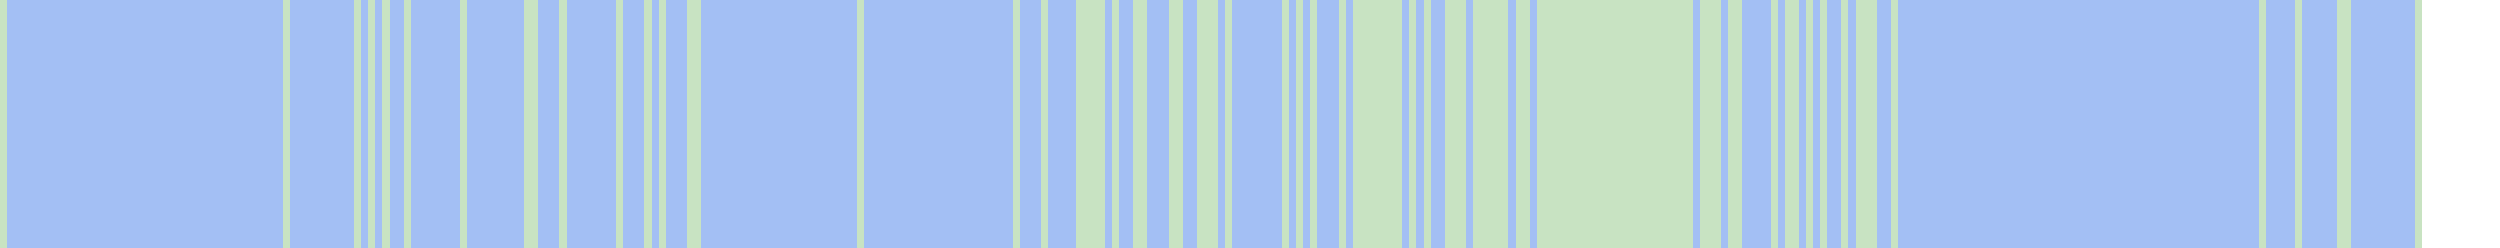
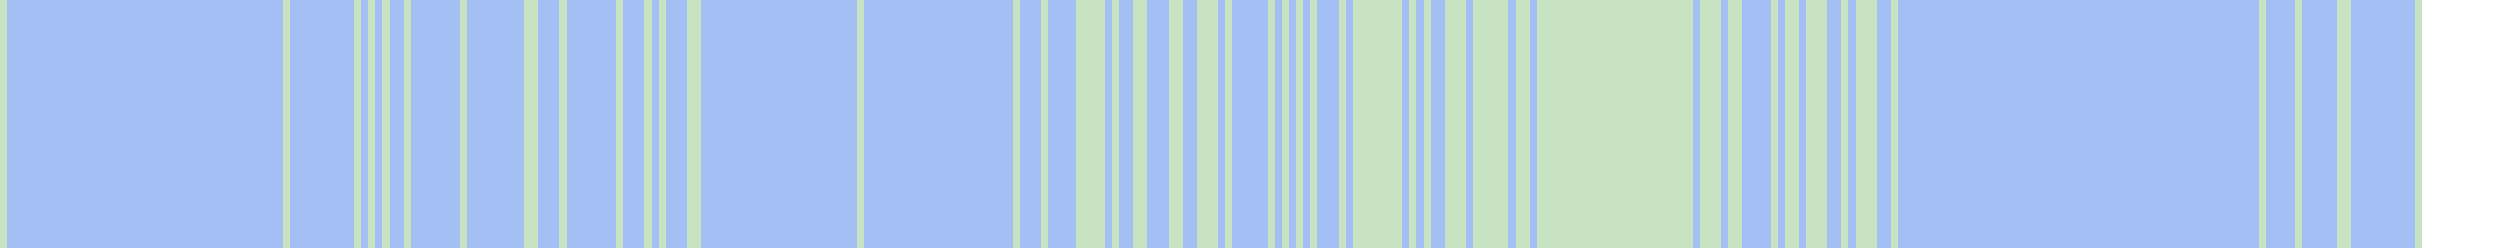
<svg xmlns="http://www.w3.org/2000/svg" viewBox="0 0 353 35" shape-rendering="crispEdges">
  <rect y="0" x="0" width="342" height="35" fill="#a3bff4" />
  <rect y="0" x="0" width="1" height="35" fill="#c8e3c2" />
  <rect y="0" x="40" width="1" height="35" fill="#c8e3c2" />
  <rect y="0" x="50" width="1" height="35" fill="#c8e3c2" />
  <rect y="0" x="52" width="1" height="35" fill="#c8e3c2" />
  <rect y="0" x="54" width="1" height="35" fill="#c8e3c2" />
  <rect y="0" x="57" width="1" height="35" fill="#c8e3c2" />
  <rect y="0" x="65" width="1" height="35" fill="#c8e3c2" />
  <rect y="0" x="74" width="1" height="35" fill="#c8e3c2" />
  <rect y="0" x="75" width="1" height="35" fill="#c8e3c2" />
  <rect y="0" x="79" width="1" height="35" fill="#c8e3c2" />
  <rect y="0" x="87" width="1" height="35" fill="#c8e3c2" />
  <rect y="0" x="91" width="1" height="35" fill="#c8e3c2" />
  <rect y="0" x="93" width="1" height="35" fill="#c8e3c2" />
  <rect y="0" x="97" width="1" height="35" fill="#c8e3c2" />
  <rect y="0" x="98" width="1" height="35" fill="#c8e3c2" />
  <rect y="0" x="121" width="1" height="35" fill="#c8e3c2" />
  <rect y="0" x="143" width="1" height="35" fill="#c8e3c2" />
  <rect y="0" x="147" width="1" height="35" fill="#c8e3c2" />
  <rect y="0" x="152" width="1" height="35" fill="#c8e3c2" />
  <rect y="0" x="153" width="1" height="35" fill="#c8e3c2" />
  <rect y="0" x="154" width="1" height="35" fill="#c8e3c2" />
  <rect y="0" x="155" width="1" height="35" fill="#c8e3c2" />
  <rect y="0" x="157" width="1" height="35" fill="#c8e3c2" />
  <rect y="0" x="160" width="1" height="35" fill="#c8e3c2" />
  <rect y="0" x="161" width="1" height="35" fill="#c8e3c2" />
  <rect y="0" x="165" width="1" height="35" fill="#c8e3c2" />
  <rect y="0" x="166" width="1" height="35" fill="#c8e3c2" />
  <rect y="0" x="169" width="1" height="35" fill="#c8e3c2" />
  <rect y="0" x="170" width="1" height="35" fill="#c8e3c2" />
  <rect y="0" x="171" width="1" height="35" fill="#c8e3c2" />
  <rect y="0" x="173" width="1" height="35" fill="#c8e3c2" />
+   <rect y="0" x="179" width="1" height="35" fill="#c8e3c2" />
  <rect y="0" x="181" width="1" height="35" fill="#c8e3c2" />
  <rect y="0" x="183" width="1" height="35" fill="#c8e3c2" />
  <rect y="0" x="185" width="1" height="35" fill="#c8e3c2" />
  <rect y="0" x="189" width="1" height="35" fill="#c8e3c2" />
  <rect y="0" x="191" width="1" height="35" fill="#c8e3c2" />
  <rect y="0" x="192" width="1" height="35" fill="#c8e3c2" />
  <rect y="0" x="193" width="1" height="35" fill="#c8e3c2" />
  <rect y="0" x="194" width="1" height="35" fill="#c8e3c2" />
  <rect y="0" x="195" width="1" height="35" fill="#c8e3c2" />
  <rect y="0" x="196" width="1" height="35" fill="#c8e3c2" />
  <rect y="0" x="197" width="1" height="35" fill="#c8e3c2" />
  <rect y="0" x="199" width="1" height="35" fill="#c8e3c2" />
  <rect y="0" x="201" width="1" height="35" fill="#c8e3c2" />
  <rect y="0" x="204" width="1" height="35" fill="#c8e3c2" />
  <rect y="0" x="205" width="1" height="35" fill="#c8e3c2" />
  <rect y="0" x="206" width="1" height="35" fill="#c8e3c2" />
  <rect y="0" x="208" width="1" height="35" fill="#c8e3c2" />
  <rect y="0" x="209" width="1" height="35" fill="#c8e3c2" />
  <rect y="0" x="210" width="1" height="35" fill="#c8e3c2" />
  <rect y="0" x="211" width="1" height="35" fill="#c8e3c2" />
  <rect y="0" x="212" width="1" height="35" fill="#c8e3c2" />
  <rect y="0" x="214" width="1" height="35" fill="#c8e3c2" />
  <rect y="0" x="215" width="1" height="35" fill="#c8e3c2" />
  <rect y="0" x="217" width="1" height="35" fill="#c8e3c2" />
  <rect y="0" x="218" width="1" height="35" fill="#c8e3c2" />
  <rect y="0" x="219" width="1" height="35" fill="#c8e3c2" />
  <rect y="0" x="220" width="1" height="35" fill="#c8e3c2" />
  <rect y="0" x="221" width="1" height="35" fill="#c8e3c2" />
  <rect y="0" x="222" width="1" height="35" fill="#c8e3c2" />
  <rect y="0" x="223" width="1" height="35" fill="#c8e3c2" />
  <rect y="0" x="224" width="1" height="35" fill="#c8e3c2" />
  <rect y="0" x="225" width="1" height="35" fill="#c8e3c2" />
  <rect y="0" x="226" width="1" height="35" fill="#c8e3c2" />
  <rect y="0" x="227" width="1" height="35" fill="#c8e3c2" />
  <rect y="0" x="228" width="1" height="35" fill="#c8e3c2" />
  <rect y="0" x="229" width="1" height="35" fill="#c8e3c2" />
  <rect y="0" x="230" width="1" height="35" fill="#c8e3c2" />
  <rect y="0" x="231" width="1" height="35" fill="#c8e3c2" />
  <rect y="0" x="232" width="1" height="35" fill="#c8e3c2" />
  <rect y="0" x="233" width="1" height="35" fill="#c8e3c2" />
  <rect y="0" x="234" width="1" height="35" fill="#c8e3c2" />
  <rect y="0" x="235" width="1" height="35" fill="#c8e3c2" />
  <rect y="0" x="236" width="1" height="35" fill="#c8e3c2" />
  <rect y="0" x="237" width="1" height="35" fill="#c8e3c2" />
  <rect y="0" x="238" width="1" height="35" fill="#c8e3c2" />
  <rect y="0" x="240" width="1" height="35" fill="#c8e3c2" />
  <rect y="0" x="241" width="1" height="35" fill="#c8e3c2" />
  <rect y="0" x="242" width="1" height="35" fill="#c8e3c2" />
  <rect y="0" x="244" width="1" height="35" fill="#c8e3c2" />
  <rect y="0" x="245" width="1" height="35" fill="#c8e3c2" />
  <rect y="0" x="250" width="1" height="35" fill="#c8e3c2" />
  <rect y="0" x="252" width="1" height="35" fill="#c8e3c2" />
  <rect y="0" x="253" width="1" height="35" fill="#c8e3c2" />
  <rect y="0" x="255" width="1" height="35" fill="#c8e3c2" />
+   <rect y="0" x="256" width="1" height="35" fill="#c8e3c2" />
  <rect y="0" x="257" width="1" height="35" fill="#c8e3c2" />
  <rect y="0" x="260" width="1" height="35" fill="#c8e3c2" />
  <rect y="0" x="262" width="1" height="35" fill="#c8e3c2" />
  <rect y="0" x="263" width="1" height="35" fill="#c8e3c2" />
  <rect y="0" x="264" width="1" height="35" fill="#c8e3c2" />
  <rect y="0" x="267" width="1" height="35" fill="#c8e3c2" />
  <rect y="0" x="319" width="1" height="35" fill="#c8e3c2" />
  <rect y="0" x="324" width="1" height="35" fill="#c8e3c2" />
  <rect y="0" x="330" width="1" height="35" fill="#c8e3c2" />
  <rect y="0" x="331" width="1" height="35" fill="#c8e3c2" />
  <rect y="0" x="341" width="1" height="35" fill="#c8e3c2" />
</svg>
